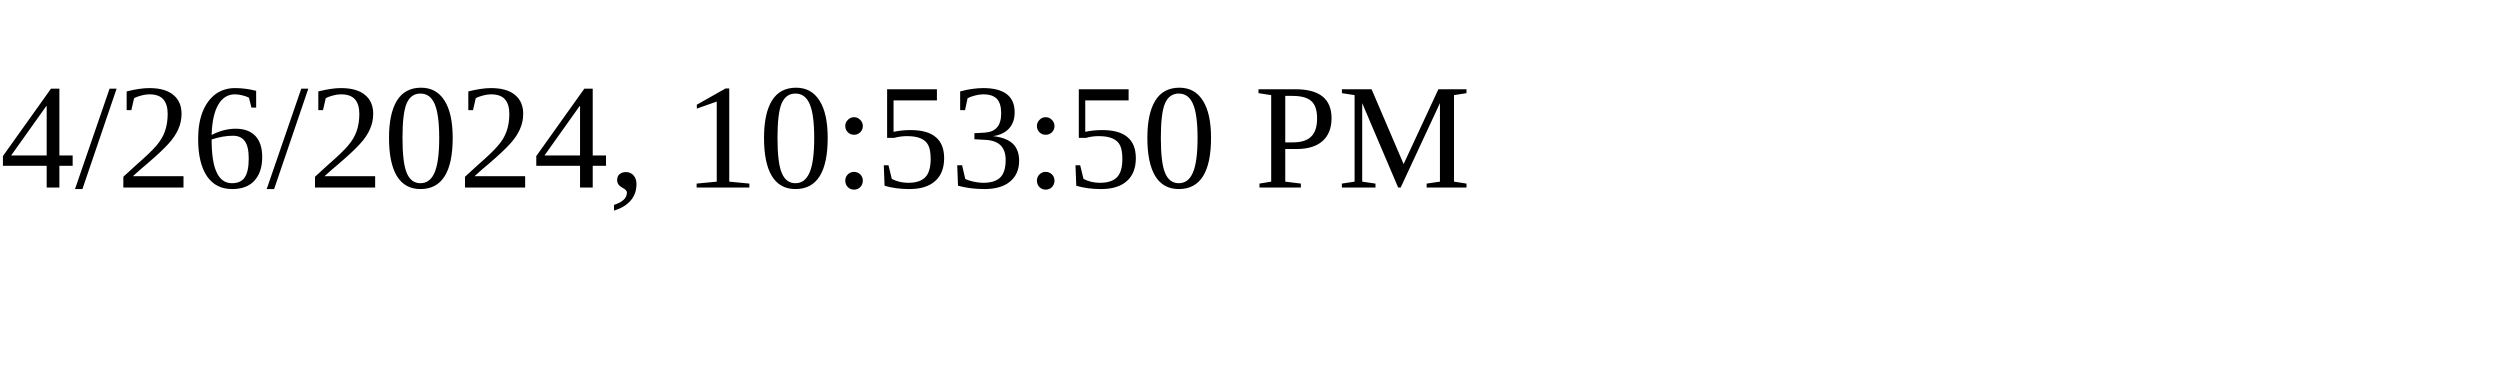
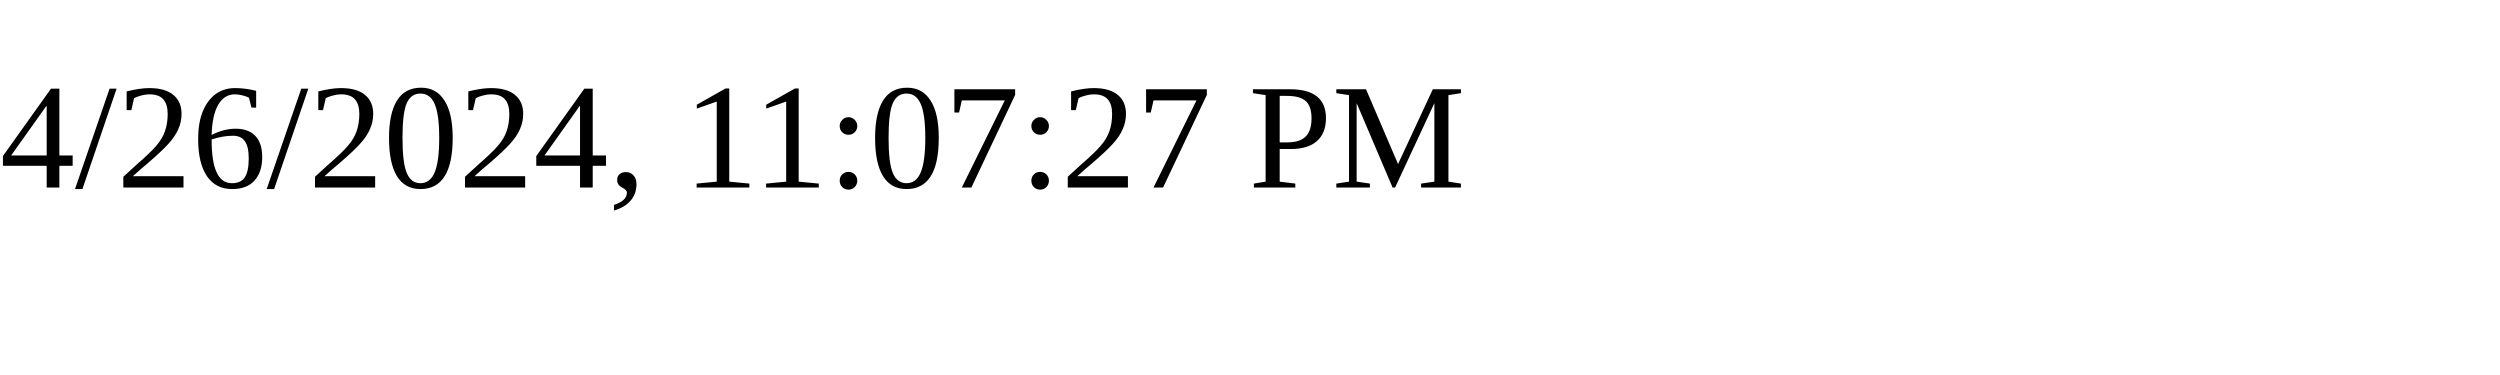
<svg xmlns="http://www.w3.org/2000/svg" height="30" width="200">
-   <text x="0" y="15">4/26/2024, 10:53:50 PM</text>
+   <text x="0" y="15">4/26/2024, 11:07:27 PM</text>
</svg>
